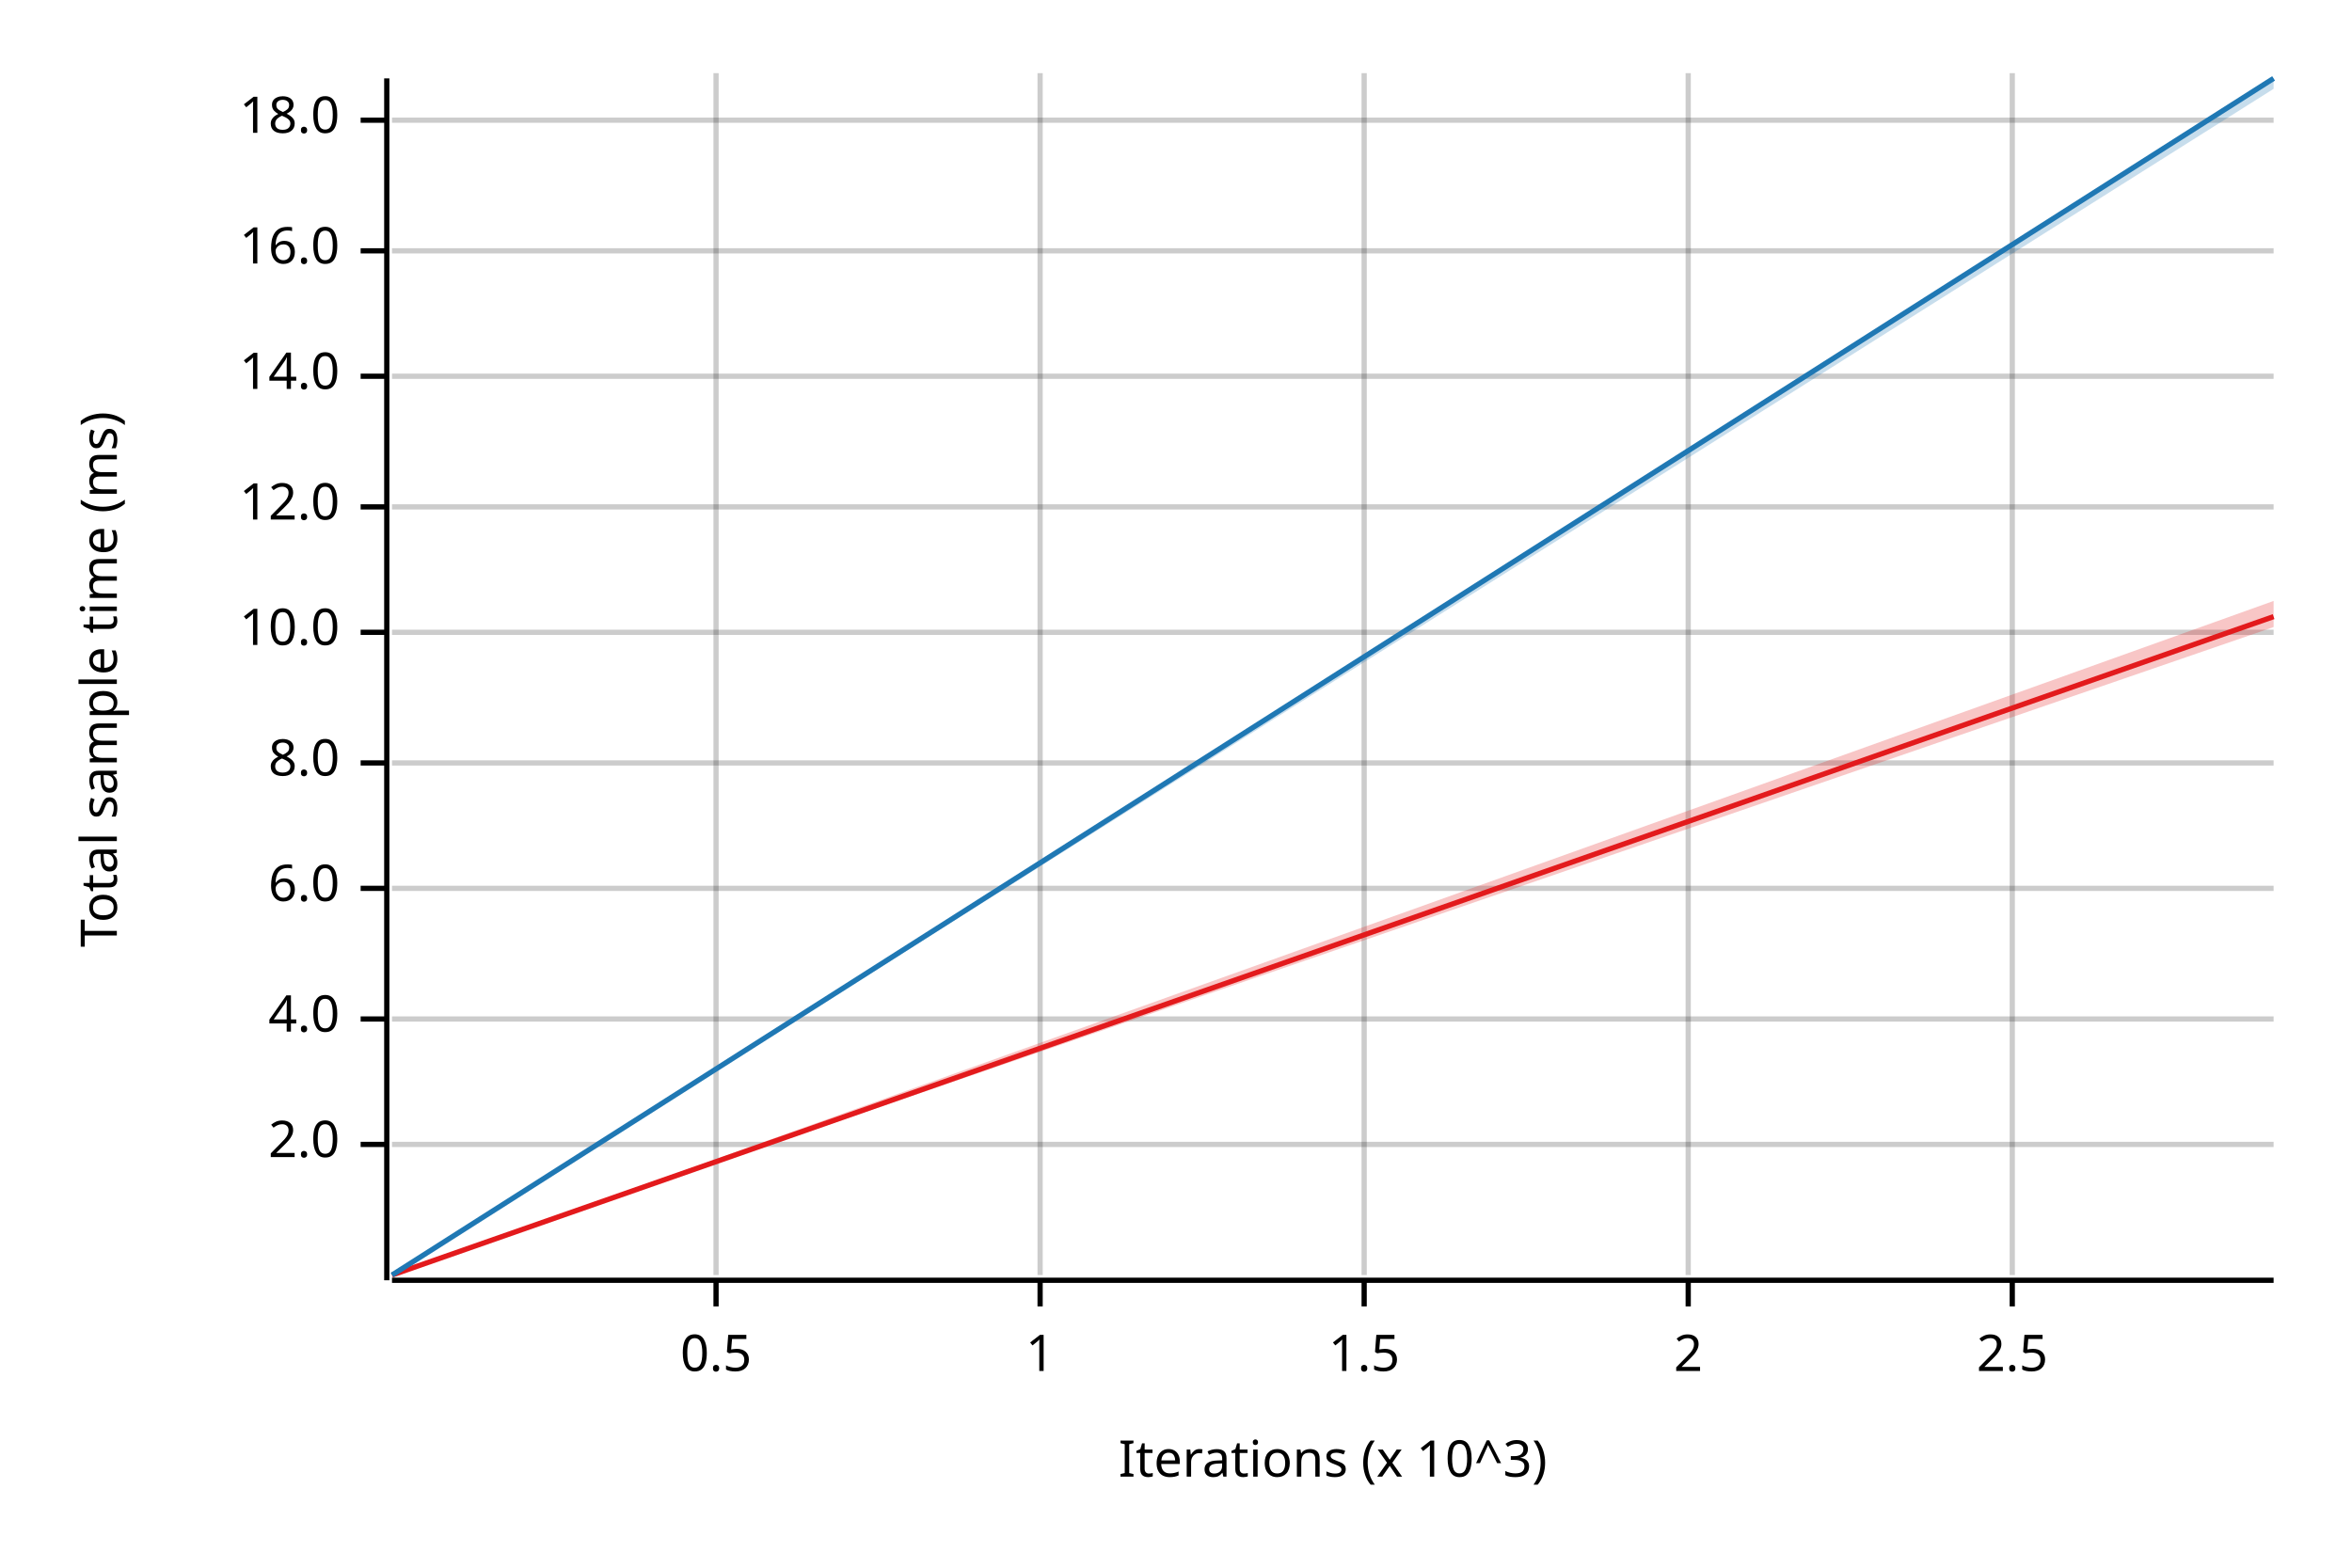
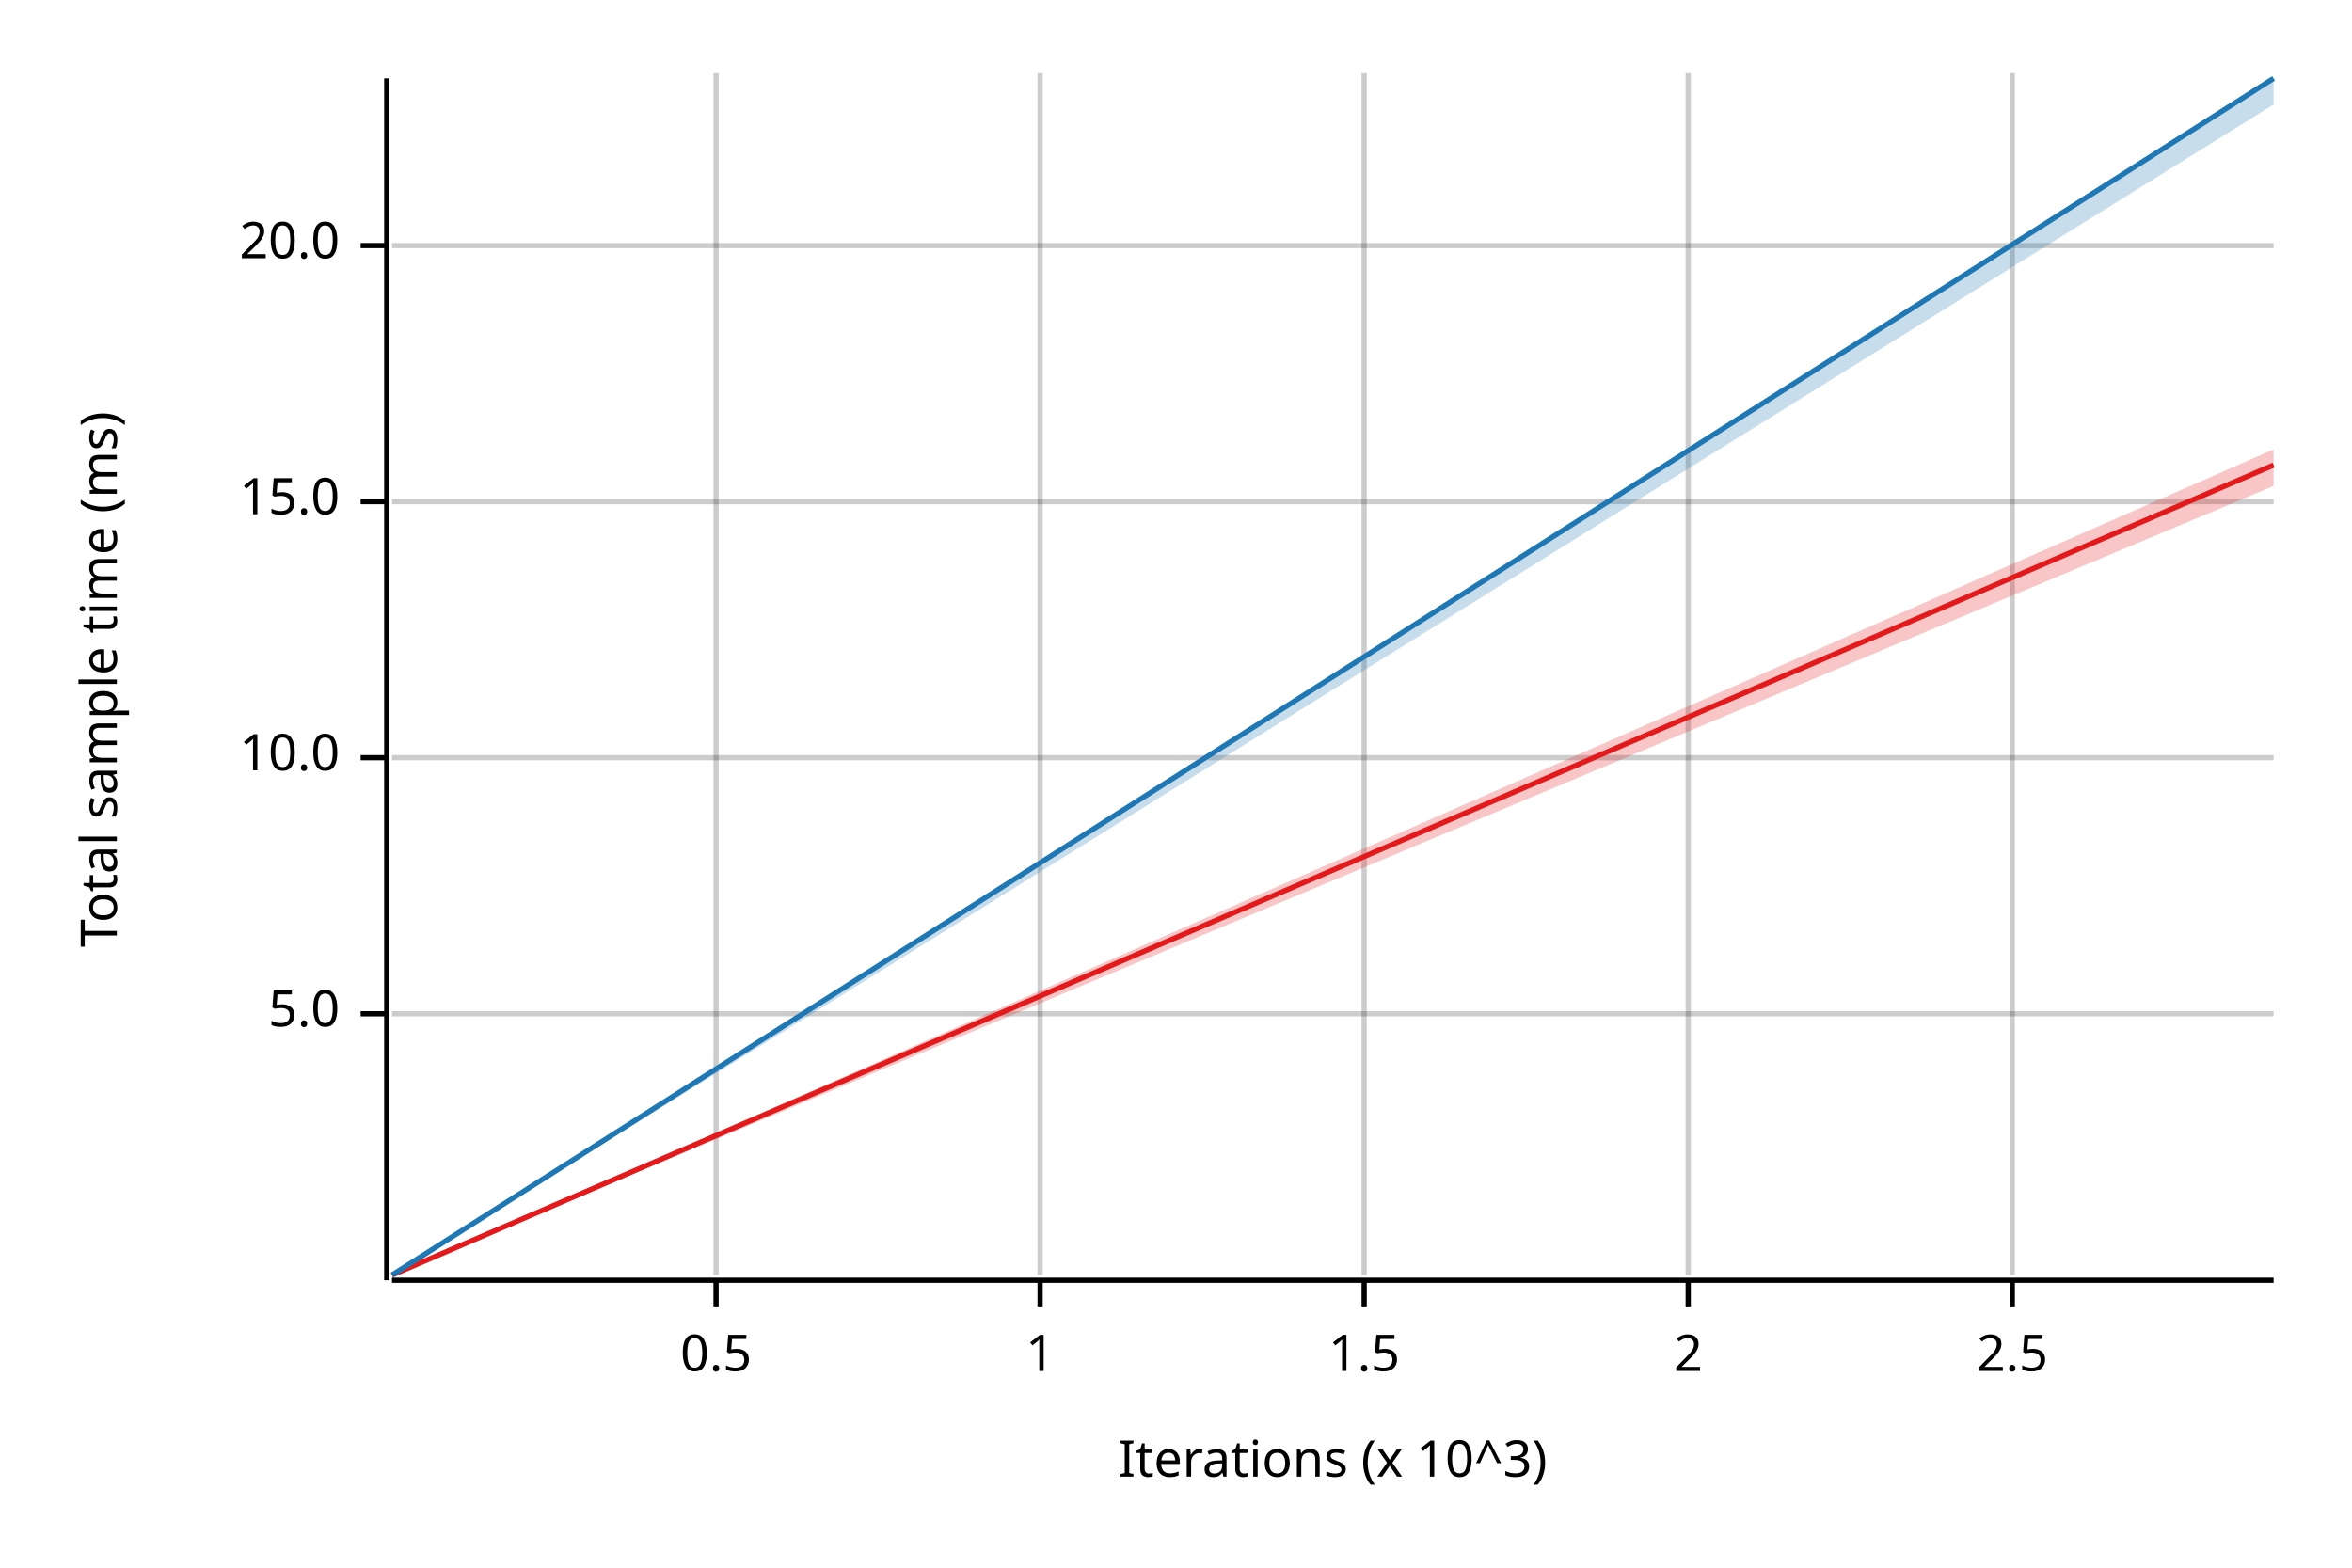
<svg xmlns="http://www.w3.org/2000/svg" width="450" height="300" viewBox="0 0 450 300">
  <text x="15" y="130" dy="0.76em" text-anchor="middle" font-family="sans-serif" font-size="9.677" opacity="1" fill="#000000" transform="rotate(270, 15, 130)">
Total sample time (ms)
</text>
  <text x="255" y="285" dy="-0.5ex" text-anchor="middle" font-family="sans-serif" font-size="9.677" opacity="1" fill="#000000">
Iterations (x 10^3)
</text>
  <line opacity="0.2" stroke="#000000" stroke-width="1" x1="137" y1="244" x2="137" y2="14" />
  <line opacity="0.2" stroke="#000000" stroke-width="1" x1="199" y1="244" x2="199" y2="14" />
  <line opacity="0.2" stroke="#000000" stroke-width="1" x1="261" y1="244" x2="261" y2="14" />
  <line opacity="0.2" stroke="#000000" stroke-width="1" x1="323" y1="244" x2="323" y2="14" />
  <line opacity="0.2" stroke="#000000" stroke-width="1" x1="385" y1="244" x2="385" y2="14" />
-   <line opacity="0.2" stroke="#000000" stroke-width="1" x1="75" y1="219" x2="435" y2="219" />
-   <line opacity="0.2" stroke="#000000" stroke-width="1" x1="75" y1="195" x2="435" y2="195" />
-   <line opacity="0.2" stroke="#000000" stroke-width="1" x1="75" y1="170" x2="435" y2="170" />
-   <line opacity="0.2" stroke="#000000" stroke-width="1" x1="75" y1="146" x2="435" y2="146" />
-   <line opacity="0.2" stroke="#000000" stroke-width="1" x1="75" y1="121" x2="435" y2="121" />
-   <line opacity="0.2" stroke="#000000" stroke-width="1" x1="75" y1="97" x2="435" y2="97" />
-   <line opacity="0.2" stroke="#000000" stroke-width="1" x1="75" y1="72" x2="435" y2="72" />
-   <line opacity="0.2" stroke="#000000" stroke-width="1" x1="75" y1="48" x2="435" y2="48" />
-   <line opacity="0.2" stroke="#000000" stroke-width="1" x1="75" y1="23" x2="435" y2="23" />
+   <line opacity="0.2" stroke="#000000" stroke-width="1" x1="75" y1="194" x2="435" y2="194" />
+   <line opacity="0.2" stroke="#000000" stroke-width="1" x1="75" y1="145" x2="435" y2="145" />
+   <line opacity="0.2" stroke="#000000" stroke-width="1" x1="75" y1="96" x2="435" y2="96" />
+   <line opacity="0.2" stroke="#000000" stroke-width="1" x1="75" y1="47" x2="435" y2="47" />
  <polyline fill="none" opacity="1" stroke="#000000" stroke-width="1" points="74,15 74,245 " />
-   <text x="65" y="219" dy="0.5ex" text-anchor="end" font-family="sans-serif" font-size="9.677" opacity="1" fill="#000000">
- 2.0
+   <text x="65" y="194" dy="0.5ex" text-anchor="end" font-family="sans-serif" font-size="9.677" opacity="1" fill="#000000">
+ 5.0
</text>
-   <polyline fill="none" opacity="1" stroke="#000000" stroke-width="1" points="69,219 74,219 " />
-   <text x="65" y="195" dy="0.5ex" text-anchor="end" font-family="sans-serif" font-size="9.677" opacity="1" fill="#000000">
- 4.0
- </text>
-   <polyline fill="none" opacity="1" stroke="#000000" stroke-width="1" points="69,195 74,195 " />
-   <text x="65" y="170" dy="0.5ex" text-anchor="end" font-family="sans-serif" font-size="9.677" opacity="1" fill="#000000">
- 6.0
- </text>
-   <polyline fill="none" opacity="1" stroke="#000000" stroke-width="1" points="69,170 74,170 " />
-   <text x="65" y="146" dy="0.5ex" text-anchor="end" font-family="sans-serif" font-size="9.677" opacity="1" fill="#000000">
- 8.0
- </text>
-   <polyline fill="none" opacity="1" stroke="#000000" stroke-width="1" points="69,146 74,146 " />
-   <text x="65" y="121" dy="0.5ex" text-anchor="end" font-family="sans-serif" font-size="9.677" opacity="1" fill="#000000">
+   <polyline fill="none" opacity="1" stroke="#000000" stroke-width="1" points="69,194 74,194 " />
+   <text x="65" y="145" dy="0.5ex" text-anchor="end" font-family="sans-serif" font-size="9.677" opacity="1" fill="#000000">
10.0
</text>
-   <polyline fill="none" opacity="1" stroke="#000000" stroke-width="1" points="69,121 74,121 " />
-   <text x="65" y="97" dy="0.5ex" text-anchor="end" font-family="sans-serif" font-size="9.677" opacity="1" fill="#000000">
- 12.0
+   <polyline fill="none" opacity="1" stroke="#000000" stroke-width="1" points="69,145 74,145 " />
+   <text x="65" y="96" dy="0.5ex" text-anchor="end" font-family="sans-serif" font-size="9.677" opacity="1" fill="#000000">
+ 15.0
</text>
-   <polyline fill="none" opacity="1" stroke="#000000" stroke-width="1" points="69,97 74,97 " />
-   <text x="65" y="72" dy="0.5ex" text-anchor="end" font-family="sans-serif" font-size="9.677" opacity="1" fill="#000000">
- 14.0
+   <polyline fill="none" opacity="1" stroke="#000000" stroke-width="1" points="69,96 74,96 " />
+   <text x="65" y="47" dy="0.5ex" text-anchor="end" font-family="sans-serif" font-size="9.677" opacity="1" fill="#000000">
+ 20.0
</text>
-   <polyline fill="none" opacity="1" stroke="#000000" stroke-width="1" points="69,72 74,72 " />
-   <text x="65" y="48" dy="0.5ex" text-anchor="end" font-family="sans-serif" font-size="9.677" opacity="1" fill="#000000">
- 16.0
- </text>
-   <polyline fill="none" opacity="1" stroke="#000000" stroke-width="1" points="69,48 74,48 " />
-   <text x="65" y="23" dy="0.5ex" text-anchor="end" font-family="sans-serif" font-size="9.677" opacity="1" fill="#000000">
- 18.0
- </text>
-   <polyline fill="none" opacity="1" stroke="#000000" stroke-width="1" points="69,23 74,23 " />
+   <polyline fill="none" opacity="1" stroke="#000000" stroke-width="1" points="69,47 74,47 " />
  <polyline fill="none" opacity="1" stroke="#000000" stroke-width="1" points="75,245 435,245 " />
  <text x="137" y="255" dy="0.76em" text-anchor="middle" font-family="sans-serif" font-size="9.677" opacity="1" fill="#000000">
0.5
</text>
  <polyline fill="none" opacity="1" stroke="#000000" stroke-width="1" points="137,245 137,250 " />
  <text x="199" y="255" dy="0.76em" text-anchor="middle" font-family="sans-serif" font-size="9.677" opacity="1" fill="#000000">
1
</text>
  <polyline fill="none" opacity="1" stroke="#000000" stroke-width="1" points="199,245 199,250 " />
  <text x="261" y="255" dy="0.76em" text-anchor="middle" font-family="sans-serif" font-size="9.677" opacity="1" fill="#000000">
1.5
</text>
  <polyline fill="none" opacity="1" stroke="#000000" stroke-width="1" points="261,245 261,250 " />
  <text x="323" y="255" dy="0.76em" text-anchor="middle" font-family="sans-serif" font-size="9.677" opacity="1" fill="#000000">
2
</text>
  <polyline fill="none" opacity="1" stroke="#000000" stroke-width="1" points="323,245 323,250 " />
  <text x="385" y="255" dy="0.76em" text-anchor="middle" font-family="sans-serif" font-size="9.677" opacity="1" fill="#000000">
2.5
</text>
  <polyline fill="none" opacity="1" stroke="#000000" stroke-width="1" points="385,245 385,250 " />
-   <polyline fill="none" opacity="1" stroke="#E31A1C" stroke-width="1" points="75,244 435,118 " />
-   <polygon opacity="0.25" fill="#E31A1C" points="75,244 435,120 435,115 " />
+   <polyline fill="none" opacity="1" stroke="#E31A1C" stroke-width="1" points="75,244 435,89 " />
+   <polygon opacity="0.25" fill="#E31A1C" points="75,244 435,93 435,86 " />
  <polyline fill="none" opacity="1" stroke="#1F78B4" stroke-width="1" points="75,244 435,15 " />
-   <polygon opacity="0.25" fill="#1F78B4" points="75,244 435,17 435,15 " />
+   <polygon opacity="0.25" fill="#1F78B4" points="75,244 435,20 435,15 " />
</svg>
